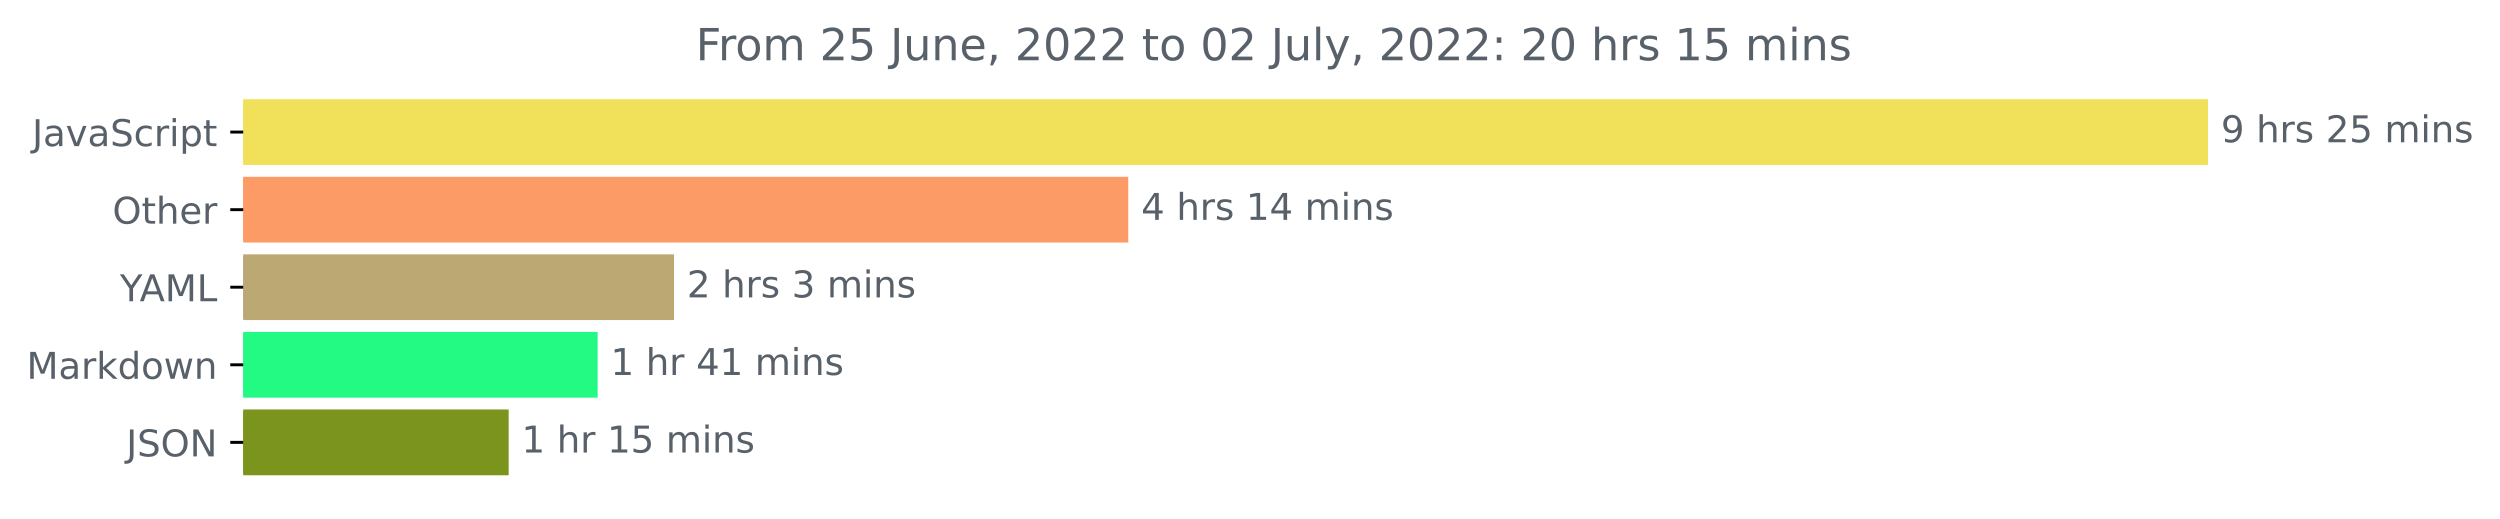
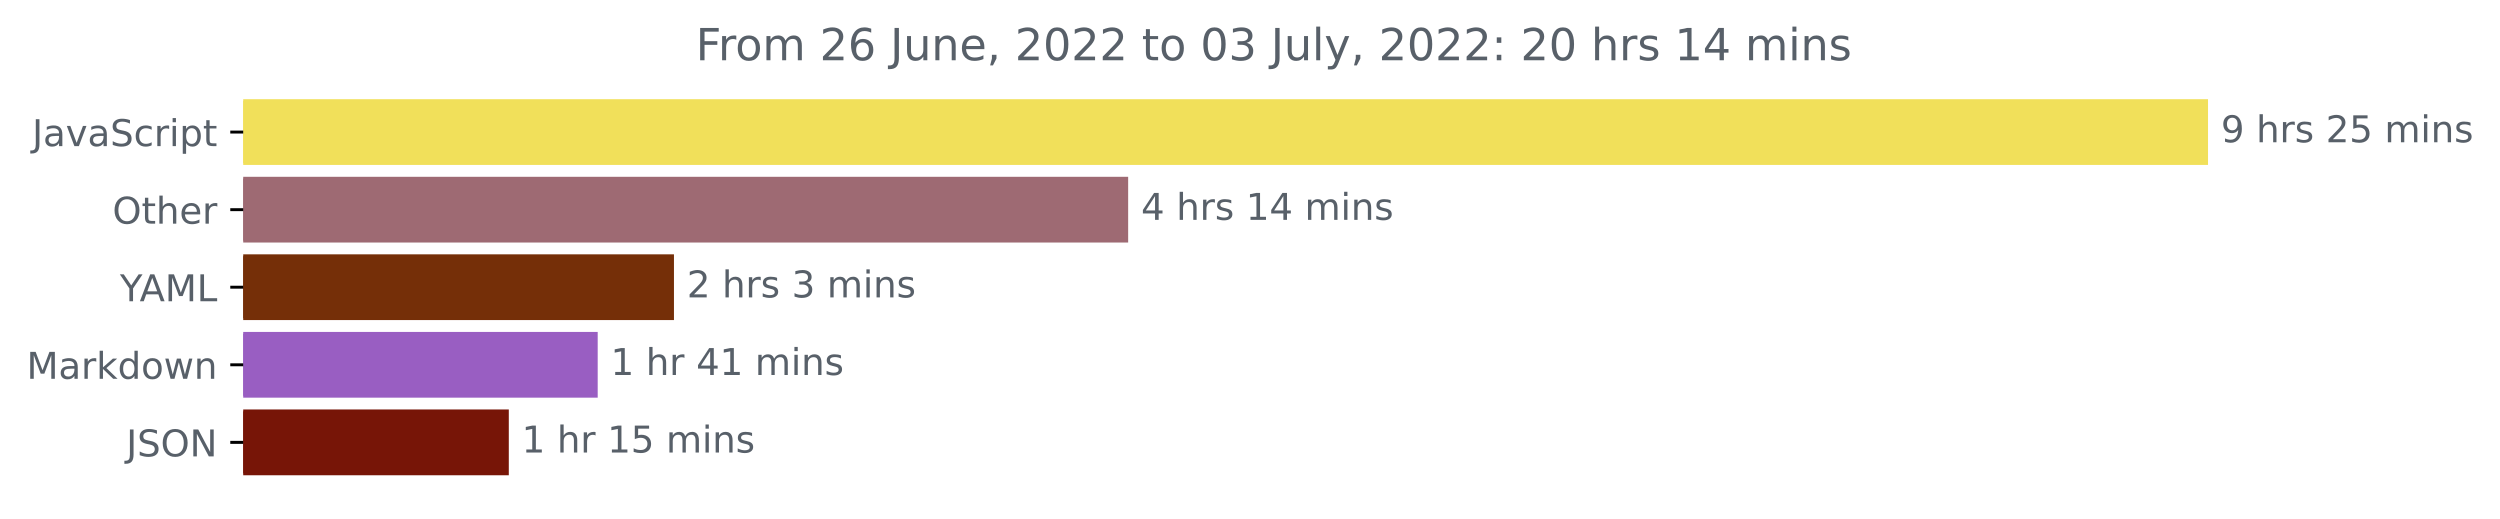
<svg xmlns="http://www.w3.org/2000/svg" xmlns:xlink="http://www.w3.org/1999/xlink" width="676.815pt" height="140.398pt" viewBox="0 0 676.815 140.398" version="1.1">
  <defs>
    <style type="text/css">*{stroke-linejoin: round; stroke-linecap: butt}</style>
  </defs>
  <g id="figure_1">
    <g id="patch_1">
      <path d="M 0 140.398  L 676.815 140.398  L 676.815 0  L 0 0  L 0 140.398  z " style="fill: none" />
    </g>
    <g id="axes_1">
      <g id="patch_2">
-         <path d="M 65.841 27.358  L 597.269 27.358  L 597.269 44.158  L 65.841 44.158  z " clip-path="url(#pad5403ed8a)" style="fill: #f1e05a; stroke: #f1e05a; stroke-linejoin: miter" />
+         <path d="M 65.841 27.358  L 597.269 27.358  L 597.269 44.158  L 65.841 44.158  z " clip-path="url(#p0103658692)" style="fill: #f1e05a; stroke: #f1e05a; stroke-linejoin: miter" />
      </g>
      <g id="patch_3">
-         <path d="M 65.841 48.358  L 304.949 48.358  L 304.949 65.158  L 65.841 65.158  z " clip-path="url(#pad5403ed8a)" style="fill: #fd9b66; stroke: #fd9b66; stroke-linejoin: miter" />
+         <path d="M 65.841 48.358  L 304.921 48.358  L 304.921 65.158  L 65.841 65.158  z " clip-path="url(#p0103658692)" style="fill: #9e6a73; stroke: #9e6a73; stroke-linejoin: miter" />
      </g>
      <g id="patch_4">
-         <path d="M 65.841 69.358  L 181.969 69.358  L 181.969 86.158  L 65.841 86.158  z " clip-path="url(#pad5403ed8a)" style="fill: #bba873; stroke: #bba873; stroke-linejoin: miter" />
+         <path d="M 65.841 69.358  L 181.959 69.358  L 181.959 86.158  L 65.841 86.158  z " clip-path="url(#p0103658692)" style="fill: #752f08; stroke: #752f08; stroke-linejoin: miter" />
      </g>
      <g id="patch_5">
-         <path d="M 65.841 90.358  L 161.301 90.358  L 161.301 107.158  L 65.841 107.158  z " clip-path="url(#pad5403ed8a)" style="fill: #22fa83; stroke: #22fa83; stroke-linejoin: miter" />
+         <path d="M 65.841 90.358  L 161.313 90.358  L 161.313 107.158  L 65.841 107.158  z " clip-path="url(#p0103658692)" style="fill: #995ec2; stroke: #995ec2; stroke-linejoin: miter" />
      </g>
      <g id="patch_6">
-         <path d="M 65.841 111.358  L 137.208 111.358  L 137.208 128.158  L 65.841 128.158  z " clip-path="url(#pad5403ed8a)" style="fill: #7a941e; stroke: #7a941e; stroke-linejoin: miter" />
+         <path d="M 65.841 111.358  L 137.245 111.358  L 137.245 128.158  L 65.841 128.158  z " clip-path="url(#p0103658692)" style="fill: #771507; stroke: #771507; stroke-linejoin: miter" />
      </g>
      <g id="matplotlib.axis_1" />
      <g id="matplotlib.axis_2">
        <g id="ytick_1">
          <g id="line2d_1">
            <defs>
-               <path id="mf4dbe274e7" d="M 0 0  L -3.5 0  " style="stroke: #000000; stroke-width: 0.8" />
+               <path id="m1a715d6772" d="M 0 0  L -3.5 0  " style="stroke: #000000; stroke-width: 0.8" />
            </defs>
            <g>
-               <use xlink:href="#mf4dbe274e7" x="65.841" y="35.758" style="stroke: #000000; stroke-width: 0.8" />
+               <use xlink:href="#m1a715d6772" x="65.841" y="35.758" style="stroke: #000000; stroke-width: 0.8" />
            </g>
          </g>
          <g id="text_1">
            <g style="fill: #586069" transform="translate(8.710938 39.55734)scale(0.1 -0.1)">
              <defs>
                <path id="DejaVuSans-4a" d="M 628 4666  L 1259 4666  L 1259 325  Q 1259 -519 939 -900  Q 619 -1281 -91 -1281  L -331 -1281  L -331 -750  L -134 -750  Q 284 -750 456 -515  Q 628 -281 628 325  L 628 4666  z " transform="scale(0.015625)" />
                <path id="DejaVuSans-61" d="M 2194 1759  Q 1497 1759 1228 1600  Q 959 1441 959 1056  Q 959 750 1161 570  Q 1363 391 1709 391  Q 2188 391 2477 730  Q 2766 1069 2766 1631  L 2766 1759  L 2194 1759  z M 3341 1997  L 3341 0  L 2766 0  L 2766 531  Q 2569 213 2275 61  Q 1981 -91 1556 -91  Q 1019 -91 701 211  Q 384 513 384 1019  Q 384 1609 779 1909  Q 1175 2209 1959 2209  L 2766 2209  L 2766 2266  Q 2766 2663 2505 2880  Q 2244 3097 1772 3097  Q 1472 3097 1187 3025  Q 903 2953 641 2809  L 641 3341  Q 956 3463 1253 3523  Q 1550 3584 1831 3584  Q 2591 3584 2966 3190  Q 3341 2797 3341 1997  z " transform="scale(0.015625)" />
                <path id="DejaVuSans-76" d="M 191 3500  L 800 3500  L 1894 563  L 2988 3500  L 3597 3500  L 2284 0  L 1503 0  L 191 3500  z " transform="scale(0.015625)" />
                <path id="DejaVuSans-53" d="M 3425 4513  L 3425 3897  Q 3066 4069 2747 4153  Q 2428 4238 2131 4238  Q 1616 4238 1336 4038  Q 1056 3838 1056 3469  Q 1056 3159 1242 3001  Q 1428 2844 1947 2747  L 2328 2669  Q 3034 2534 3370 2195  Q 3706 1856 3706 1288  Q 3706 609 3251 259  Q 2797 -91 1919 -91  Q 1588 -91 1214 -16  Q 841 59 441 206  L 441 856  Q 825 641 1194 531  Q 1563 422 1919 422  Q 2459 422 2753 634  Q 3047 847 3047 1241  Q 3047 1584 2836 1778  Q 2625 1972 2144 2069  L 1759 2144  Q 1053 2284 737 2584  Q 422 2884 422 3419  Q 422 4038 858 4394  Q 1294 4750 2059 4750  Q 2388 4750 2728 4690  Q 3069 4631 3425 4513  z " transform="scale(0.015625)" />
                <path id="DejaVuSans-63" d="M 3122 3366  L 3122 2828  Q 2878 2963 2633 3030  Q 2388 3097 2138 3097  Q 1578 3097 1268 2742  Q 959 2388 959 1747  Q 959 1106 1268 751  Q 1578 397 2138 397  Q 2388 397 2633 464  Q 2878 531 3122 666  L 3122 134  Q 2881 22 2623 -34  Q 2366 -91 2075 -91  Q 1284 -91 818 406  Q 353 903 353 1747  Q 353 2603 823 3093  Q 1294 3584 2113 3584  Q 2378 3584 2631 3529  Q 2884 3475 3122 3366  z " transform="scale(0.015625)" />
                <path id="DejaVuSans-72" d="M 2631 2963  Q 2534 3019 2420 3045  Q 2306 3072 2169 3072  Q 1681 3072 1420 2755  Q 1159 2438 1159 1844  L 1159 0  L 581 0  L 581 3500  L 1159 3500  L 1159 2956  Q 1341 3275 1631 3429  Q 1922 3584 2338 3584  Q 2397 3584 2469 3576  Q 2541 3569 2628 3553  L 2631 2963  z " transform="scale(0.015625)" />
                <path id="DejaVuSans-69" d="M 603 3500  L 1178 3500  L 1178 0  L 603 0  L 603 3500  z M 603 4863  L 1178 4863  L 1178 4134  L 603 4134  L 603 4863  z " transform="scale(0.015625)" />
                <path id="DejaVuSans-70" d="M 1159 525  L 1159 -1331  L 581 -1331  L 581 3500  L 1159 3500  L 1159 2969  Q 1341 3281 1617 3432  Q 1894 3584 2278 3584  Q 2916 3584 3314 3078  Q 3713 2572 3713 1747  Q 3713 922 3314 415  Q 2916 -91 2278 -91  Q 1894 -91 1617 61  Q 1341 213 1159 525  z M 3116 1747  Q 3116 2381 2855 2742  Q 2594 3103 2138 3103  Q 1681 3103 1420 2742  Q 1159 2381 1159 1747  Q 1159 1113 1420 752  Q 1681 391 2138 391  Q 2594 391 2855 752  Q 3116 1113 3116 1747  z " transform="scale(0.015625)" />
                <path id="DejaVuSans-74" d="M 1172 4494  L 1172 3500  L 2356 3500  L 2356 3053  L 1172 3053  L 1172 1153  Q 1172 725 1289 603  Q 1406 481 1766 481  L 2356 481  L 2356 0  L 1766 0  Q 1100 0 847 248  Q 594 497 594 1153  L 594 3053  L 172 3053  L 172 3500  L 594 3500  L 594 4494  L 1172 4494  z " transform="scale(0.015625)" />
              </defs>
              <use xlink:href="#DejaVuSans-4a" />
              <use xlink:href="#DejaVuSans-61" x="29.492" />
              <use xlink:href="#DejaVuSans-76" x="90.771" />
              <use xlink:href="#DejaVuSans-61" x="149.951" />
              <use xlink:href="#DejaVuSans-53" x="211.23" />
              <use xlink:href="#DejaVuSans-63" x="274.707" />
              <use xlink:href="#DejaVuSans-72" x="329.688" />
              <use xlink:href="#DejaVuSans-69" x="370.801" />
              <use xlink:href="#DejaVuSans-70" x="398.584" />
              <use xlink:href="#DejaVuSans-74" x="462.061" />
            </g>
          </g>
        </g>
        <g id="ytick_2">
          <g id="line2d_2">
            <g>
-               <use xlink:href="#mf4dbe274e7" x="65.841" y="56.758" style="stroke: #000000; stroke-width: 0.8" />
+               <use xlink:href="#m1a715d6772" x="65.841" y="56.758" style="stroke: #000000; stroke-width: 0.8" />
            </g>
          </g>
          <g id="text_2">
            <g style="fill: #586069" transform="translate(30.44687 60.55734)scale(0.1 -0.1)">
              <defs>
                <path id="DejaVuSans-4f" d="M 2522 4238  Q 1834 4238 1429 3725  Q 1025 3213 1025 2328  Q 1025 1447 1429 934  Q 1834 422 2522 422  Q 3209 422 3611 934  Q 4013 1447 4013 2328  Q 4013 3213 3611 3725  Q 3209 4238 2522 4238  z M 2522 4750  Q 3503 4750 4090 4092  Q 4678 3434 4678 2328  Q 4678 1225 4090 567  Q 3503 -91 2522 -91  Q 1538 -91 948 565  Q 359 1222 359 2328  Q 359 3434 948 4092  Q 1538 4750 2522 4750  z " transform="scale(0.015625)" />
                <path id="DejaVuSans-68" d="M 3513 2113  L 3513 0  L 2938 0  L 2938 2094  Q 2938 2591 2744 2837  Q 2550 3084 2163 3084  Q 1697 3084 1428 2787  Q 1159 2491 1159 1978  L 1159 0  L 581 0  L 581 4863  L 1159 4863  L 1159 2956  Q 1366 3272 1645 3428  Q 1925 3584 2291 3584  Q 2894 3584 3203 3211  Q 3513 2838 3513 2113  z " transform="scale(0.015625)" />
                <path id="DejaVuSans-65" d="M 3597 1894  L 3597 1613  L 953 1613  Q 991 1019 1311 708  Q 1631 397 2203 397  Q 2534 397 2845 478  Q 3156 559 3463 722  L 3463 178  Q 3153 47 2828 -22  Q 2503 -91 2169 -91  Q 1331 -91 842 396  Q 353 884 353 1716  Q 353 2575 817 3079  Q 1281 3584 2069 3584  Q 2775 3584 3186 3129  Q 3597 2675 3597 1894  z M 3022 2063  Q 3016 2534 2758 2815  Q 2500 3097 2075 3097  Q 1594 3097 1305 2825  Q 1016 2553 972 2059  L 3022 2063  z " transform="scale(0.015625)" />
              </defs>
              <use xlink:href="#DejaVuSans-4f" />
              <use xlink:href="#DejaVuSans-74" x="78.711" />
              <use xlink:href="#DejaVuSans-68" x="117.92" />
              <use xlink:href="#DejaVuSans-65" x="181.299" />
              <use xlink:href="#DejaVuSans-72" x="242.822" />
            </g>
          </g>
        </g>
        <g id="ytick_3">
          <g id="line2d_3">
            <g>
-               <use xlink:href="#mf4dbe274e7" x="65.841" y="77.758" style="stroke: #000000; stroke-width: 0.8" />
+               <use xlink:href="#m1a715d6772" x="65.841" y="77.758" style="stroke: #000000; stroke-width: 0.8" />
            </g>
          </g>
          <g id="text_3">
            <g style="fill: #586069" transform="translate(32.46719 81.55734)scale(0.1 -0.1)">
              <defs>
                <path id="DejaVuSans-59" d="M -13 4666  L 666 4666  L 1959 2747  L 3244 4666  L 3922 4666  L 2272 2222  L 2272 0  L 1638 0  L 1638 2222  L -13 4666  z " transform="scale(0.015625)" />
                <path id="DejaVuSans-41" d="M 2188 4044  L 1331 1722  L 3047 1722  L 2188 4044  z M 1831 4666  L 2547 4666  L 4325 0  L 3669 0  L 3244 1197  L 1141 1197  L 716 0  L 50 0  L 1831 4666  z " transform="scale(0.015625)" />
                <path id="DejaVuSans-4d" d="M 628 4666  L 1569 4666  L 2759 1491  L 3956 4666  L 4897 4666  L 4897 0  L 4281 0  L 4281 4097  L 3078 897  L 2444 897  L 1241 4097  L 1241 0  L 628 0  L 628 4666  z " transform="scale(0.015625)" />
                <path id="DejaVuSans-4c" d="M 628 4666  L 1259 4666  L 1259 531  L 3531 531  L 3531 0  L 628 0  L 628 4666  z " transform="scale(0.015625)" />
              </defs>
              <use xlink:href="#DejaVuSans-59" />
              <use xlink:href="#DejaVuSans-41" x="53.334" />
              <use xlink:href="#DejaVuSans-4d" x="121.742" />
              <use xlink:href="#DejaVuSans-4c" x="208.021" />
            </g>
          </g>
        </g>
        <g id="ytick_4">
          <g id="line2d_4">
            <g>
-               <use xlink:href="#mf4dbe274e7" x="65.841" y="98.758" style="stroke: #000000; stroke-width: 0.8" />
+               <use xlink:href="#m1a715d6772" x="65.841" y="98.758" style="stroke: #000000; stroke-width: 0.8" />
            </g>
          </g>
          <g id="text_4">
            <g style="fill: #586069" transform="translate(7.2 102.5573)scale(0.1 -0.1)">
              <defs>
                <path id="DejaVuSans-6b" d="M 581 4863  L 1159 4863  L 1159 1991  L 2875 3500  L 3609 3500  L 1753 1863  L 3688 0  L 2938 0  L 1159 1709  L 1159 0  L 581 0  L 581 4863  z " transform="scale(0.015625)" />
                <path id="DejaVuSans-64" d="M 2906 2969  L 2906 4863  L 3481 4863  L 3481 0  L 2906 0  L 2906 525  Q 2725 213 2448 61  Q 2172 -91 1784 -91  Q 1150 -91 751 415  Q 353 922 353 1747  Q 353 2572 751 3078  Q 1150 3584 1784 3584  Q 2172 3584 2448 3432  Q 2725 3281 2906 2969  z M 947 1747  Q 947 1113 1208 752  Q 1469 391 1925 391  Q 2381 391 2643 752  Q 2906 1113 2906 1747  Q 2906 2381 2643 2742  Q 2381 3103 1925 3103  Q 1469 3103 1208 2742  Q 947 2381 947 1747  z " transform="scale(0.015625)" />
                <path id="DejaVuSans-6f" d="M 1959 3097  Q 1497 3097 1228 2736  Q 959 2375 959 1747  Q 959 1119 1226 758  Q 1494 397 1959 397  Q 2419 397 2687 759  Q 2956 1122 2956 1747  Q 2956 2369 2687 2733  Q 2419 3097 1959 3097  z M 1959 3584  Q 2709 3584 3137 3096  Q 3566 2609 3566 1747  Q 3566 888 3137 398  Q 2709 -91 1959 -91  Q 1206 -91 779 398  Q 353 888 353 1747  Q 353 2609 779 3096  Q 1206 3584 1959 3584  z " transform="scale(0.015625)" />
                <path id="DejaVuSans-77" d="M 269 3500  L 844 3500  L 1563 769  L 2278 3500  L 2956 3500  L 3675 769  L 4391 3500  L 4966 3500  L 4050 0  L 3372 0  L 2619 2869  L 1863 0  L 1184 0  L 269 3500  z " transform="scale(0.015625)" />
                <path id="DejaVuSans-6e" d="M 3513 2113  L 3513 0  L 2938 0  L 2938 2094  Q 2938 2591 2744 2837  Q 2550 3084 2163 3084  Q 1697 3084 1428 2787  Q 1159 2491 1159 1978  L 1159 0  L 581 0  L 581 3500  L 1159 3500  L 1159 2956  Q 1366 3272 1645 3428  Q 1925 3584 2291 3584  Q 2894 3584 3203 3211  Q 3513 2838 3513 2113  z " transform="scale(0.015625)" />
              </defs>
              <use xlink:href="#DejaVuSans-4d" />
              <use xlink:href="#DejaVuSans-61" x="86.279" />
              <use xlink:href="#DejaVuSans-72" x="147.559" />
              <use xlink:href="#DejaVuSans-6b" x="188.672" />
              <use xlink:href="#DejaVuSans-64" x="246.582" />
              <use xlink:href="#DejaVuSans-6f" x="310.059" />
              <use xlink:href="#DejaVuSans-77" x="371.24" />
              <use xlink:href="#DejaVuSans-6e" x="453.027" />
            </g>
          </g>
        </g>
        <g id="ytick_5">
          <g id="line2d_5">
            <g>
-               <use xlink:href="#mf4dbe274e7" x="65.841" y="119.758" style="stroke: #000000; stroke-width: 0.8" />
+               <use xlink:href="#m1a715d6772" x="65.841" y="119.758" style="stroke: #000000; stroke-width: 0.8" />
            </g>
          </g>
          <g id="text_5">
            <g style="fill: #586069" transform="translate(34.18906 123.5573)scale(0.1 -0.1)">
              <defs>
                <path id="DejaVuSans-4e" d="M 628 4666  L 1478 4666  L 3547 763  L 3547 4666  L 4159 4666  L 4159 0  L 3309 0  L 1241 3903  L 1241 0  L 628 0  L 628 4666  z " transform="scale(0.015625)" />
              </defs>
              <use xlink:href="#DejaVuSans-4a" />
              <use xlink:href="#DejaVuSans-53" x="29.492" />
              <use xlink:href="#DejaVuSans-4f" x="92.969" />
              <use xlink:href="#DejaVuSans-4e" x="171.68" />
            </g>
          </g>
        </g>
      </g>
      <g id="text_6">
        <g style="fill: #586069" transform="translate(601.2692 38.5175)scale(0.1 -0.1)">
          <defs>
            <path id="DejaVuSans-39" d="M 703 97  L 703 672  Q 941 559 1184 500  Q 1428 441 1663 441  Q 2288 441 2617 861  Q 2947 1281 2994 2138  Q 2813 1869 2534 1725  Q 2256 1581 1919 1581  Q 1219 1581 811 2004  Q 403 2428 403 3163  Q 403 3881 828 4315  Q 1253 4750 1959 4750  Q 2769 4750 3195 4129  Q 3622 3509 3622 2328  Q 3622 1225 3098 567  Q 2575 -91 1691 -91  Q 1453 -91 1209 -44  Q 966 3 703 97  z M 1959 2075  Q 2384 2075 2632 2365  Q 2881 2656 2881 3163  Q 2881 3666 2632 3958  Q 2384 4250 1959 4250  Q 1534 4250 1286 3958  Q 1038 3666 1038 3163  Q 1038 2656 1286 2365  Q 1534 2075 1959 2075  z " transform="scale(0.015625)" />
            <path id="DejaVuSans-20" transform="scale(0.015625)" />
            <path id="DejaVuSans-73" d="M 2834 3397  L 2834 2853  Q 2591 2978 2328 3040  Q 2066 3103 1784 3103  Q 1356 3103 1142 2972  Q 928 2841 928 2578  Q 928 2378 1081 2264  Q 1234 2150 1697 2047  L 1894 2003  Q 2506 1872 2764 1633  Q 3022 1394 3022 966  Q 3022 478 2636 193  Q 2250 -91 1575 -91  Q 1294 -91 989 -36  Q 684 19 347 128  L 347 722  Q 666 556 975 473  Q 1284 391 1588 391  Q 1994 391 2212 530  Q 2431 669 2431 922  Q 2431 1156 2273 1281  Q 2116 1406 1581 1522  L 1381 1569  Q 847 1681 609 1914  Q 372 2147 372 2553  Q 372 3047 722 3315  Q 1072 3584 1716 3584  Q 2034 3584 2315 3537  Q 2597 3491 2834 3397  z " transform="scale(0.015625)" />
            <path id="DejaVuSans-32" d="M 1228 531  L 3431 531  L 3431 0  L 469 0  L 469 531  Q 828 903 1448 1529  Q 2069 2156 2228 2338  Q 2531 2678 2651 2914  Q 2772 3150 2772 3378  Q 2772 3750 2511 3984  Q 2250 4219 1831 4219  Q 1534 4219 1204 4116  Q 875 4013 500 3803  L 500 4441  Q 881 4594 1212 4672  Q 1544 4750 1819 4750  Q 2544 4750 2975 4387  Q 3406 4025 3406 3419  Q 3406 3131 3298 2873  Q 3191 2616 2906 2266  Q 2828 2175 2409 1742  Q 1991 1309 1228 531  z " transform="scale(0.015625)" />
            <path id="DejaVuSans-35" d="M 691 4666  L 3169 4666  L 3169 4134  L 1269 4134  L 1269 2991  Q 1406 3038 1543 3061  Q 1681 3084 1819 3084  Q 2600 3084 3056 2656  Q 3513 2228 3513 1497  Q 3513 744 3044 326  Q 2575 -91 1722 -91  Q 1428 -91 1123 -41  Q 819 9 494 109  L 494 744  Q 775 591 1075 516  Q 1375 441 1709 441  Q 2250 441 2565 725  Q 2881 1009 2881 1497  Q 2881 1984 2565 2268  Q 2250 2553 1709 2553  Q 1456 2553 1204 2497  Q 953 2441 691 2322  L 691 4666  z " transform="scale(0.015625)" />
            <path id="DejaVuSans-6d" d="M 3328 2828  Q 3544 3216 3844 3400  Q 4144 3584 4550 3584  Q 5097 3584 5394 3201  Q 5691 2819 5691 2113  L 5691 0  L 5113 0  L 5113 2094  Q 5113 2597 4934 2840  Q 4756 3084 4391 3084  Q 3944 3084 3684 2787  Q 3425 2491 3425 1978  L 3425 0  L 2847 0  L 2847 2094  Q 2847 2600 2669 2842  Q 2491 3084 2119 3084  Q 1678 3084 1418 2786  Q 1159 2488 1159 1978  L 1159 0  L 581 0  L 581 3500  L 1159 3500  L 1159 2956  Q 1356 3278 1631 3431  Q 1906 3584 2284 3584  Q 2666 3584 2933 3390  Q 3200 3197 3328 2828  z " transform="scale(0.015625)" />
          </defs>
          <use xlink:href="#DejaVuSans-39" />
          <use xlink:href="#DejaVuSans-20" x="63.623" />
          <use xlink:href="#DejaVuSans-68" x="95.41" />
          <use xlink:href="#DejaVuSans-72" x="158.789" />
          <use xlink:href="#DejaVuSans-73" x="199.902" />
          <use xlink:href="#DejaVuSans-20" x="252.002" />
          <use xlink:href="#DejaVuSans-32" x="283.789" />
          <use xlink:href="#DejaVuSans-35" x="347.412" />
          <use xlink:href="#DejaVuSans-20" x="411.035" />
          <use xlink:href="#DejaVuSans-6d" x="442.822" />
          <use xlink:href="#DejaVuSans-69" x="540.234" />
          <use xlink:href="#DejaVuSans-6e" x="568.018" />
          <use xlink:href="#DejaVuSans-73" x="631.396" />
        </g>
      </g>
      <g id="text_7">
-         <g style="fill: #586069" transform="translate(308.9492 59.5175)scale(0.1 -0.1)">
+         <g style="fill: #586069" transform="translate(308.9207 59.5175)scale(0.1 -0.1)">
          <defs>
            <path id="DejaVuSans-34" d="M 2419 4116  L 825 1625  L 2419 1625  L 2419 4116  z M 2253 4666  L 3047 4666  L 3047 1625  L 3713 1625  L 3713 1100  L 3047 1100  L 3047 0  L 2419 0  L 2419 1100  L 313 1100  L 313 1709  L 2253 4666  z " transform="scale(0.015625)" />
            <path id="DejaVuSans-31" d="M 794 531  L 1825 531  L 1825 4091  L 703 3866  L 703 4441  L 1819 4666  L 2450 4666  L 2450 531  L 3481 531  L 3481 0  L 794 0  L 794 531  z " transform="scale(0.015625)" />
          </defs>
          <use xlink:href="#DejaVuSans-34" />
          <use xlink:href="#DejaVuSans-20" x="63.623" />
          <use xlink:href="#DejaVuSans-68" x="95.41" />
          <use xlink:href="#DejaVuSans-72" x="158.789" />
          <use xlink:href="#DejaVuSans-73" x="199.902" />
          <use xlink:href="#DejaVuSans-20" x="252.002" />
          <use xlink:href="#DejaVuSans-31" x="283.789" />
          <use xlink:href="#DejaVuSans-34" x="347.412" />
          <use xlink:href="#DejaVuSans-20" x="411.035" />
          <use xlink:href="#DejaVuSans-6d" x="442.822" />
          <use xlink:href="#DejaVuSans-69" x="540.234" />
          <use xlink:href="#DejaVuSans-6e" x="568.018" />
          <use xlink:href="#DejaVuSans-73" x="631.396" />
        </g>
      </g>
      <g id="text_8">
-         <g style="fill: #586069" transform="translate(185.9693 80.5175)scale(0.1 -0.1)">
+         <g style="fill: #586069" transform="translate(185.9587 80.5175)scale(0.1 -0.1)">
          <defs>
            <path id="DejaVuSans-33" d="M 2597 2516  Q 3050 2419 3304 2112  Q 3559 1806 3559 1356  Q 3559 666 3084 287  Q 2609 -91 1734 -91  Q 1441 -91 1130 -33  Q 819 25 488 141  L 488 750  Q 750 597 1062 519  Q 1375 441 1716 441  Q 2309 441 2620 675  Q 2931 909 2931 1356  Q 2931 1769 2642 2001  Q 2353 2234 1838 2234  L 1294 2234  L 1294 2753  L 1863 2753  Q 2328 2753 2575 2939  Q 2822 3125 2822 3475  Q 2822 3834 2567 4026  Q 2313 4219 1838 4219  Q 1578 4219 1281 4162  Q 984 4106 628 3988  L 628 4550  Q 988 4650 1302 4700  Q 1616 4750 1894 4750  Q 2613 4750 3031 4423  Q 3450 4097 3450 3541  Q 3450 3153 3228 2886  Q 3006 2619 2597 2516  z " transform="scale(0.015625)" />
          </defs>
          <use xlink:href="#DejaVuSans-32" />
          <use xlink:href="#DejaVuSans-20" x="63.623" />
          <use xlink:href="#DejaVuSans-68" x="95.41" />
          <use xlink:href="#DejaVuSans-72" x="158.789" />
          <use xlink:href="#DejaVuSans-73" x="199.902" />
          <use xlink:href="#DejaVuSans-20" x="252.002" />
          <use xlink:href="#DejaVuSans-33" x="283.789" />
          <use xlink:href="#DejaVuSans-20" x="347.412" />
          <use xlink:href="#DejaVuSans-6d" x="379.199" />
          <use xlink:href="#DejaVuSans-69" x="476.611" />
          <use xlink:href="#DejaVuSans-6e" x="504.395" />
          <use xlink:href="#DejaVuSans-73" x="567.773" />
        </g>
      </g>
      <g id="text_9">
-         <g style="fill: #586069" transform="translate(165.3014 101.5175)scale(0.1 -0.1)">
+         <g style="fill: #586069" transform="translate(165.313 101.5175)scale(0.1 -0.1)">
          <use xlink:href="#DejaVuSans-31" />
          <use xlink:href="#DejaVuSans-20" x="63.623" />
          <use xlink:href="#DejaVuSans-68" x="95.41" />
          <use xlink:href="#DejaVuSans-72" x="158.789" />
          <use xlink:href="#DejaVuSans-20" x="199.902" />
          <use xlink:href="#DejaVuSans-34" x="231.689" />
          <use xlink:href="#DejaVuSans-31" x="295.312" />
          <use xlink:href="#DejaVuSans-20" x="358.936" />
          <use xlink:href="#DejaVuSans-6d" x="390.723" />
          <use xlink:href="#DejaVuSans-69" x="488.135" />
          <use xlink:href="#DejaVuSans-6e" x="515.918" />
          <use xlink:href="#DejaVuSans-73" x="579.297" />
        </g>
      </g>
      <g id="text_10">
-         <g style="fill: #586069" transform="translate(141.2078 122.5175)scale(0.1 -0.1)">
+         <g style="fill: #586069" transform="translate(141.2453 122.5175)scale(0.1 -0.1)">
          <use xlink:href="#DejaVuSans-31" />
          <use xlink:href="#DejaVuSans-20" x="63.623" />
          <use xlink:href="#DejaVuSans-68" x="95.41" />
          <use xlink:href="#DejaVuSans-72" x="158.789" />
          <use xlink:href="#DejaVuSans-20" x="199.902" />
          <use xlink:href="#DejaVuSans-31" x="231.689" />
          <use xlink:href="#DejaVuSans-35" x="295.312" />
          <use xlink:href="#DejaVuSans-20" x="358.936" />
          <use xlink:href="#DejaVuSans-6d" x="390.723" />
          <use xlink:href="#DejaVuSans-69" x="488.135" />
          <use xlink:href="#DejaVuSans-6e" x="515.918" />
          <use xlink:href="#DejaVuSans-73" x="579.297" />
        </g>
      </g>
      <g id="text_11">
        <g style="fill: #586069" transform="translate(188.3719 16.31812)scale(0.12 -0.12)">
          <defs>
            <path id="DejaVuSans-46" d="M 628 4666  L 3309 4666  L 3309 4134  L 1259 4134  L 1259 2759  L 3109 2759  L 3109 2228  L 1259 2228  L 1259 0  L 628 0  L 628 4666  z " transform="scale(0.015625)" />
+             <path id="DejaVuSans-36" d="M 2113 2584  Q 1688 2584 1439 2293  Q 1191 2003 1191 1497  Q 1191 994 1439 701  Q 1688 409 2113 409  Q 2538 409 2786 701  Q 3034 994 3034 1497  Q 3034 2003 2786 2293  Q 2538 2584 2113 2584  z M 3366 4563  L 3366 3988  Q 3128 4100 2886 4159  Q 2644 4219 2406 4219  Q 1781 4219 1451 3797  Q 1122 3375 1075 2522  Q 1259 2794 1537 2939  Q 1816 3084 2150 3084  Q 2853 3084 3261 2657  Q 3669 2231 3669 1497  Q 3669 778 3244 343  Q 2819 -91 2113 -91  Q 1303 -91 875 529  Q 447 1150 447 2328  Q 447 3434 972 4092  Q 1497 4750 2381 4750  Q 2619 4750 2861 4703  Q 3103 4656 3366 4563  z " transform="scale(0.015625)" />
            <path id="DejaVuSans-75" d="M 544 1381  L 544 3500  L 1119 3500  L 1119 1403  Q 1119 906 1312 657  Q 1506 409 1894 409  Q 2359 409 2629 706  Q 2900 1003 2900 1516  L 2900 3500  L 3475 3500  L 3475 0  L 2900 0  L 2900 538  Q 2691 219 2414 64  Q 2138 -91 1772 -91  Q 1169 -91 856 284  Q 544 659 544 1381  z M 1991 3584  L 1991 3584  z " transform="scale(0.015625)" />
            <path id="DejaVuSans-2c" d="M 750 794  L 1409 794  L 1409 256  L 897 -744  L 494 -744  L 750 256  L 750 794  z " transform="scale(0.015625)" />
            <path id="DejaVuSans-30" d="M 2034 4250  Q 1547 4250 1301 3770  Q 1056 3291 1056 2328  Q 1056 1369 1301 889  Q 1547 409 2034 409  Q 2525 409 2770 889  Q 3016 1369 3016 2328  Q 3016 3291 2770 3770  Q 2525 4250 2034 4250  z M 2034 4750  Q 2819 4750 3233 4129  Q 3647 3509 3647 2328  Q 3647 1150 3233 529  Q 2819 -91 2034 -91  Q 1250 -91 836 529  Q 422 1150 422 2328  Q 422 3509 836 4129  Q 1250 4750 2034 4750  z " transform="scale(0.015625)" />
            <path id="DejaVuSans-6c" d="M 603 4863  L 1178 4863  L 1178 0  L 603 0  L 603 4863  z " transform="scale(0.015625)" />
            <path id="DejaVuSans-79" d="M 2059 -325  Q 1816 -950 1584 -1140  Q 1353 -1331 966 -1331  L 506 -1331  L 506 -850  L 844 -850  Q 1081 -850 1212 -737  Q 1344 -625 1503 -206  L 1606 56  L 191 3500  L 800 3500  L 1894 763  L 2988 3500  L 3597 3500  L 2059 -325  z " transform="scale(0.015625)" />
            <path id="DejaVuSans-3a" d="M 750 794  L 1409 794  L 1409 0  L 750 0  L 750 794  z M 750 3309  L 1409 3309  L 1409 2516  L 750 2516  L 750 3309  z " transform="scale(0.015625)" />
          </defs>
          <use xlink:href="#DejaVuSans-46" />
          <use xlink:href="#DejaVuSans-72" x="50.27" />
          <use xlink:href="#DejaVuSans-6f" x="89.133" />
          <use xlink:href="#DejaVuSans-6d" x="150.314" />
          <use xlink:href="#DejaVuSans-20" x="247.727" />
          <use xlink:href="#DejaVuSans-32" x="279.514" />
-           <use xlink:href="#DejaVuSans-35" x="343.137" />
+           <use xlink:href="#DejaVuSans-36" x="343.137" />
          <use xlink:href="#DejaVuSans-20" x="406.76" />
          <use xlink:href="#DejaVuSans-4a" x="438.547" />
          <use xlink:href="#DejaVuSans-75" x="468.039" />
          <use xlink:href="#DejaVuSans-6e" x="531.418" />
          <use xlink:href="#DejaVuSans-65" x="594.797" />
          <use xlink:href="#DejaVuSans-2c" x="656.32" />
          <use xlink:href="#DejaVuSans-20" x="688.107" />
          <use xlink:href="#DejaVuSans-32" x="719.895" />
          <use xlink:href="#DejaVuSans-30" x="783.518" />
          <use xlink:href="#DejaVuSans-32" x="847.141" />
          <use xlink:href="#DejaVuSans-32" x="910.764" />
          <use xlink:href="#DejaVuSans-20" x="974.387" />
          <use xlink:href="#DejaVuSans-74" x="1006.174" />
          <use xlink:href="#DejaVuSans-6f" x="1045.383" />
          <use xlink:href="#DejaVuSans-20" x="1106.564" />
          <use xlink:href="#DejaVuSans-30" x="1138.352" />
-           <use xlink:href="#DejaVuSans-32" x="1201.975" />
+           <use xlink:href="#DejaVuSans-33" x="1201.975" />
          <use xlink:href="#DejaVuSans-20" x="1265.598" />
          <use xlink:href="#DejaVuSans-4a" x="1297.385" />
          <use xlink:href="#DejaVuSans-75" x="1326.877" />
          <use xlink:href="#DejaVuSans-6c" x="1390.256" />
          <use xlink:href="#DejaVuSans-79" x="1418.039" />
          <use xlink:href="#DejaVuSans-2c" x="1477.219" />
          <use xlink:href="#DejaVuSans-20" x="1509.006" />
          <use xlink:href="#DejaVuSans-32" x="1540.793" />
          <use xlink:href="#DejaVuSans-30" x="1604.416" />
          <use xlink:href="#DejaVuSans-32" x="1668.039" />
          <use xlink:href="#DejaVuSans-32" x="1731.662" />
          <use xlink:href="#DejaVuSans-3a" x="1795.285" />
          <use xlink:href="#DejaVuSans-20" x="1828.977" />
          <use xlink:href="#DejaVuSans-32" x="1860.764" />
          <use xlink:href="#DejaVuSans-30" x="1924.387" />
          <use xlink:href="#DejaVuSans-20" x="1988.01" />
          <use xlink:href="#DejaVuSans-68" x="2019.797" />
          <use xlink:href="#DejaVuSans-72" x="2083.176" />
          <use xlink:href="#DejaVuSans-73" x="2124.289" />
          <use xlink:href="#DejaVuSans-20" x="2176.389" />
          <use xlink:href="#DejaVuSans-31" x="2208.176" />
-           <use xlink:href="#DejaVuSans-35" x="2271.799" />
+           <use xlink:href="#DejaVuSans-34" x="2271.799" />
          <use xlink:href="#DejaVuSans-20" x="2335.422" />
          <use xlink:href="#DejaVuSans-6d" x="2367.209" />
          <use xlink:href="#DejaVuSans-69" x="2464.621" />
          <use xlink:href="#DejaVuSans-6e" x="2492.404" />
          <use xlink:href="#DejaVuSans-73" x="2555.783" />
        </g>
      </g>
    </g>
  </g>
  <defs>
-     <clipPath id="pad5403ed8a">
+     <clipPath id="p0103658692">
      <rect x="65.841" y="22.318" width="558" height="110.88" />
    </clipPath>
  </defs>
</svg>
